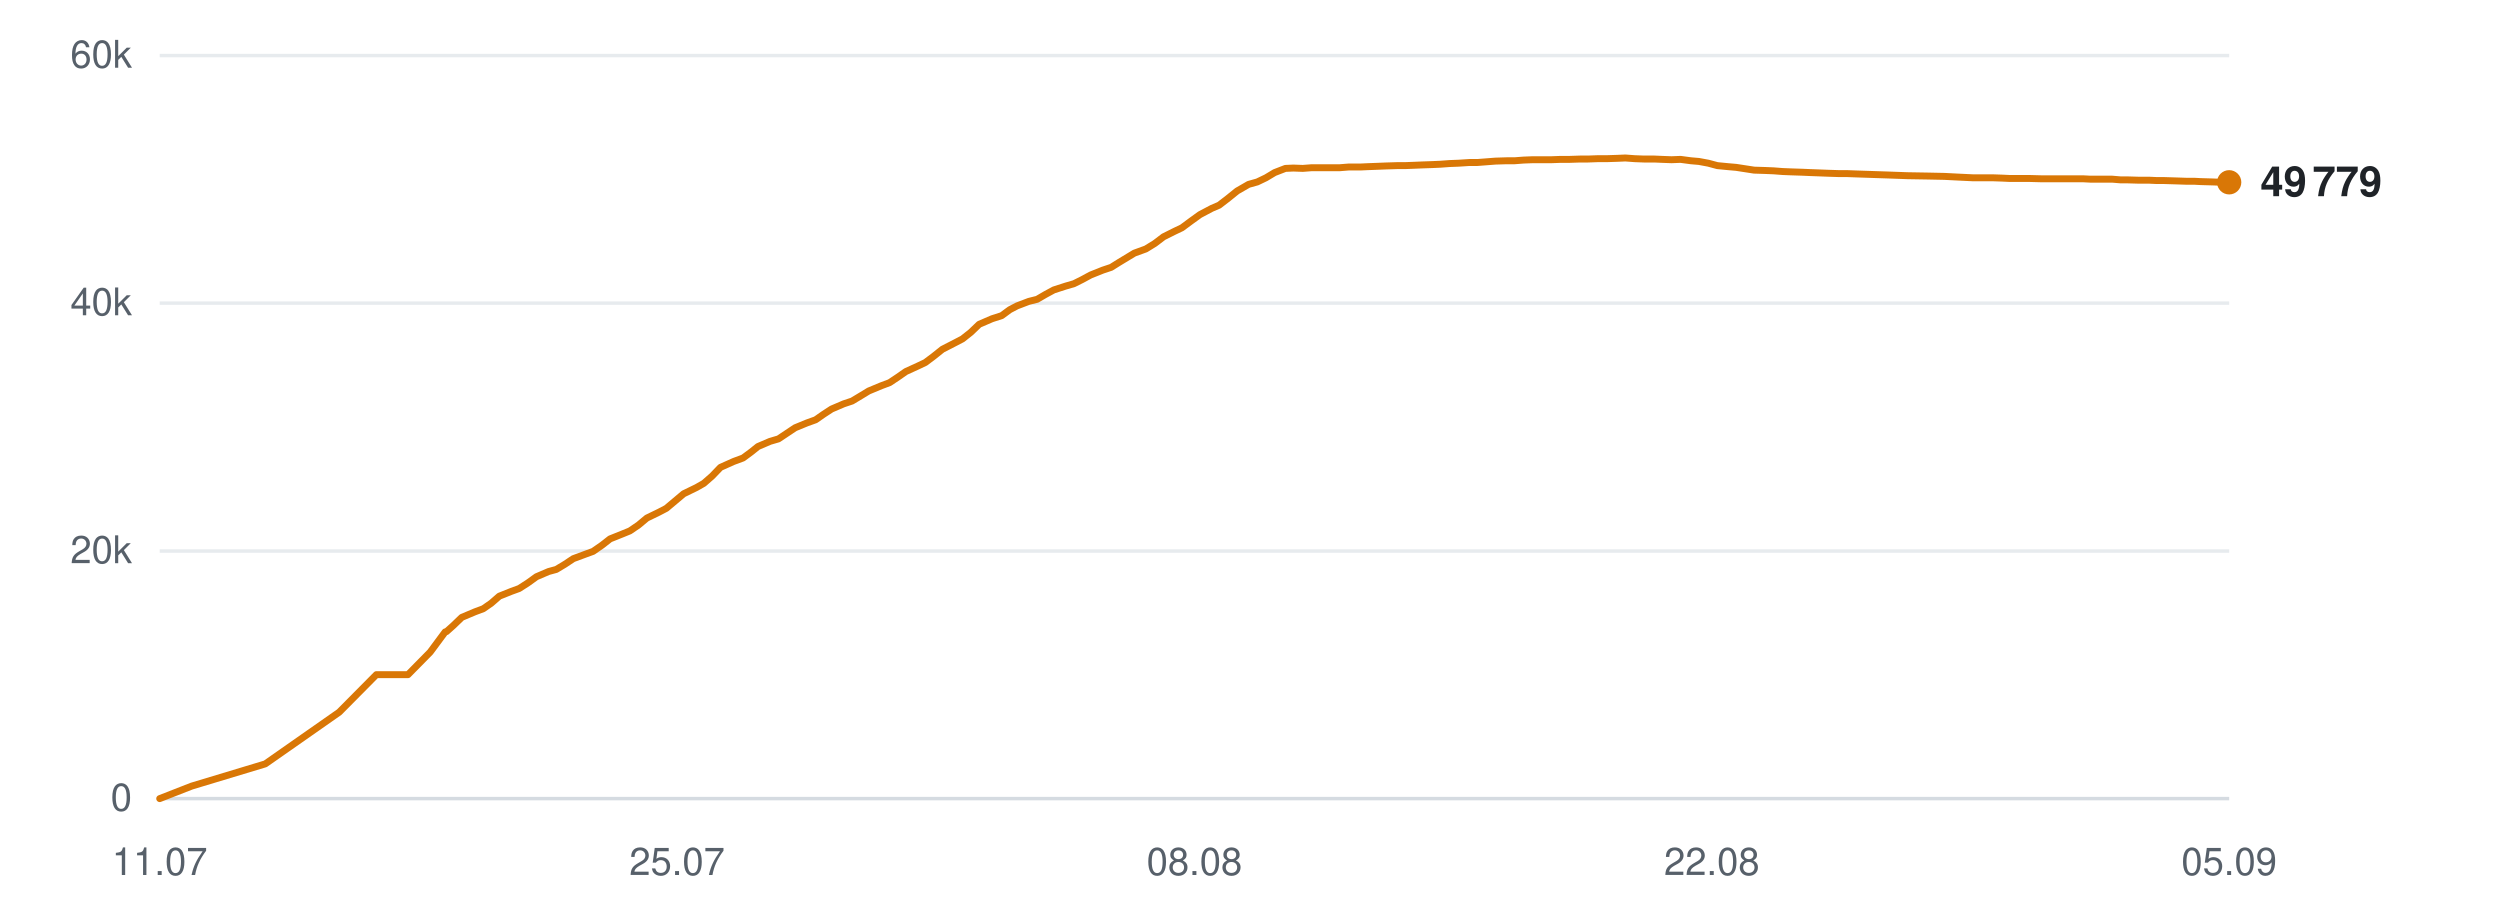
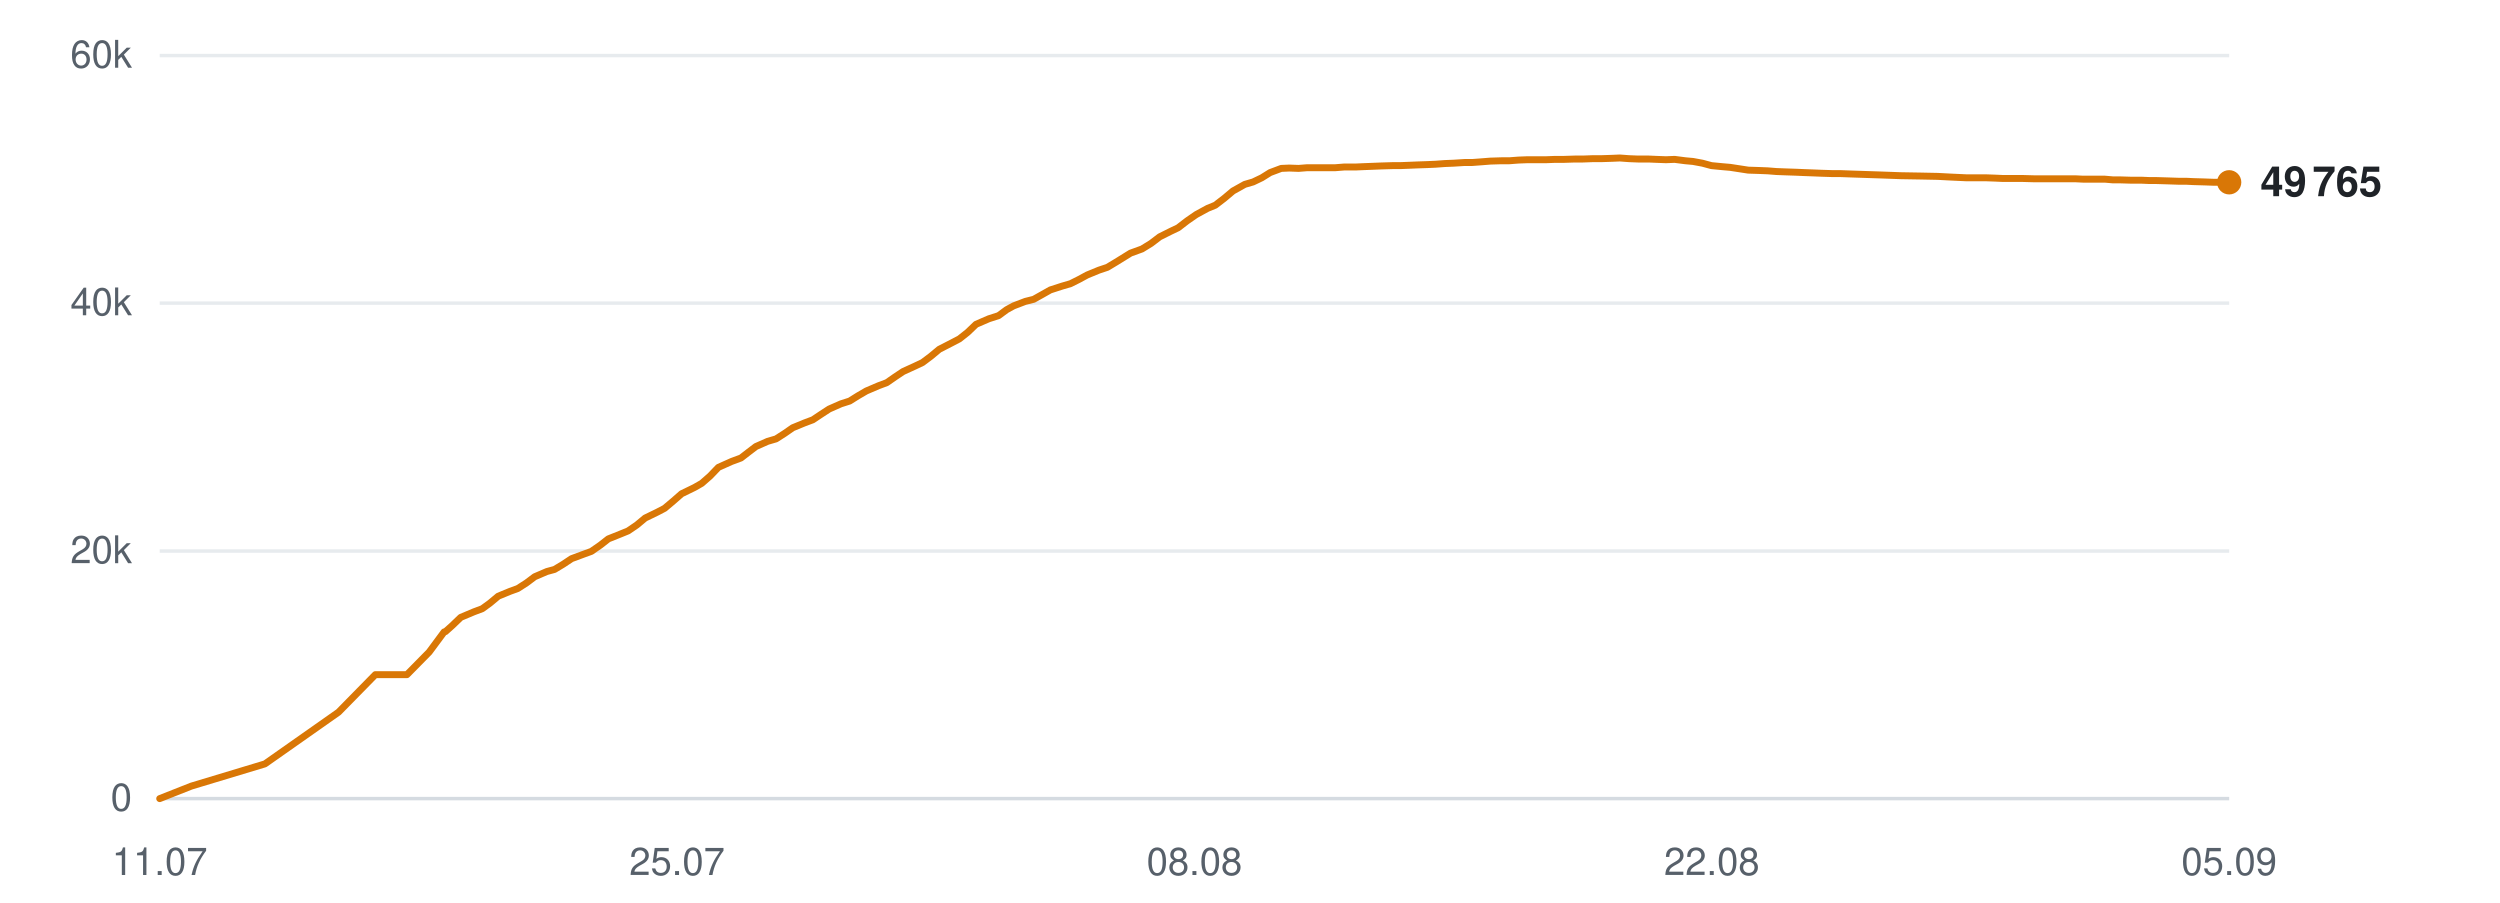
<svg xmlns="http://www.w3.org/2000/svg" viewBox="0 0 720 260" width="720" height="260" role="img" aria-label="Subscribers over time">
  <line x1="46" y1="230.0" x2="642" y2="230.0" stroke="#d0d7de" stroke-width="1" opacity="0.9" />
  <text x="38" y="233.5" text-anchor="end" font-family="-apple-system,BlinkMacSystemFont,'Segoe UI',Helvetica,Arial,sans-serif" font-size="11" fill="#57606a">0</text>
  <line x1="46" y1="158.7" x2="642" y2="158.7" stroke="#d0d7de" stroke-width="1" opacity="0.5" />
  <text x="38" y="162.2" text-anchor="end" font-family="-apple-system,BlinkMacSystemFont,'Segoe UI',Helvetica,Arial,sans-serif" font-size="11" fill="#57606a">20k</text>
  <line x1="46" y1="87.3" x2="642" y2="87.3" stroke="#d0d7de" stroke-width="1" opacity="0.5" />
  <text x="38" y="90.8" text-anchor="end" font-family="-apple-system,BlinkMacSystemFont,'Segoe UI',Helvetica,Arial,sans-serif" font-size="11" fill="#57606a">40k</text>
  <line x1="46" y1="16.0" x2="642" y2="16.0" stroke="#d0d7de" stroke-width="1" opacity="0.5" />
  <text x="38" y="19.5" text-anchor="end" font-family="-apple-system,BlinkMacSystemFont,'Segoe UI',Helvetica,Arial,sans-serif" font-size="11" fill="#57606a">60k</text>
  <text x="46.0" y="252" text-anchor="middle" font-family="-apple-system,BlinkMacSystemFont,'Segoe UI',Helvetica,Arial,sans-serif" font-size="11" fill="#57606a">11.07</text>
  <text x="195.0" y="252" text-anchor="middle" font-family="-apple-system,BlinkMacSystemFont,'Segoe UI',Helvetica,Arial,sans-serif" font-size="11" fill="#57606a">25.07</text>
  <text x="344.0" y="252" text-anchor="middle" font-family="-apple-system,BlinkMacSystemFont,'Segoe UI',Helvetica,Arial,sans-serif" font-size="11" fill="#57606a">08.08</text>
  <text x="493.0" y="252" text-anchor="middle" font-family="-apple-system,BlinkMacSystemFont,'Segoe UI',Helvetica,Arial,sans-serif" font-size="11" fill="#57606a">22.08</text>
  <text x="642.0" y="252" text-anchor="middle" font-family="-apple-system,BlinkMacSystemFont,'Segoe UI',Helvetica,Arial,sans-serif" font-size="11" fill="#57606a">05.09</text>
-   <polyline points="46.0,230.0 55.2,226.4 76.4,220.0 97.7,205.1 108.4,194.3 117.5,194.3 123.9,187.8 128.2,182.0 128.5,181.9 128.6,181.9 130.5,180.2 133.0,177.8 136.8,176.2 139.2,175.3 141.5,173.7 143.8,171.7 147.3,170.3 149.5,169.5 152.0,167.9 154.5,166.1 158.0,164.6 160.2,164.0 162.7,162.5 165.1,160.9 168.6,159.6 170.8,158.8 173.4,157.0 175.7,155.2 179.2,153.8 181.4,152.9 183.9,151.2 186.3,149.2 189.8,147.5 191.9,146.4 194.4,144.3 196.9,142.2 200.6,140.4 202.7,139.2 205.1,137.1 207.5,134.6 211.3,132.9 214.0,131.9 216.3,130.2 218.3,128.6 221.8,127.1 224.2,126.4 226.6,124.8 229.0,123.2 232.4,121.8 234.9,120.9 237.2,119.3 239.5,117.8 243.0,116.3 245.4,115.5 247.9,114.0 250.2,112.6 253.8,111.1 256.2,110.2 258.6,108.6 260.9,107.0 264.4,105.4 266.5,104.4 268.9,102.6 271.4,100.6 275.1,98.7 277.2,97.6 279.6,95.7 282.0,93.4 285.7,91.8 288.5,90.9 290.8,89.2 292.9,88.1 296.3,86.8 298.7,86.2 301.1,84.8 303.5,83.5 306.9,82.4 309.3,81.7 311.7,80.5 314.1,79.2 317.6,77.8 320.0,77.0 322.4,75.5 326.7,72.9 330.0,71.7 332.6,70.1 335.1,68.2 338.3,66.6 340.4,65.6 343.1,63.6 345.6,61.8 349.0,60.0 351.1,59.1 353.7,57.1 356.3,55.0 359.6,53.1 362.1,52.4 364.6,51.2 367.1,49.7 370.2,48.5 372.5,48.4 375.2,48.5 377.8,48.3 381.0,48.3 383.3,48.3 385.9,48.3 388.4,48.1 391.8,48.1 393.9,48.0 396.6,47.9 399.1,47.8 402.3,47.7 404.6,47.7 407.2,47.6 409.6,47.5 412.5,47.4 414.8,47.3 417.5,47.1 420.1,47.0 423.2,46.8 425.5,46.8 428.1,46.6 430.7,46.4 433.9,46.3 436.2,46.3 438.8,46.1 441.4,46.0 444.5,46.0 446.8,46.0 449.5,45.9 452.1,45.9 455.1,45.8 457.4,45.8 460.1,45.7 462.7,45.7 465.8,45.6 468.1,45.5 470.8,45.7 473.4,45.8 476.4,45.8 478.7,45.9 481.4,46.0 484.0,45.9 487.0,46.3 489.3,46.5 492.0,47.0 494.6,47.7 497.7,48.0 500.0,48.2 502.6,48.6 505.2,49.0 508.4,49.1 510.8,49.2 513.4,49.4 515.9,49.5 519.0,49.6 521.3,49.7 524.0,49.8 526.6,49.9 529.7,50.0 532.0,50.0 534.7,50.1 537.7,50.2 543.8,50.4 549.3,50.6 555.2,50.7 560.0,50.8 563.9,51.0 568.1,51.2 570.0,51.2 573.8,51.2 576.7,51.3 578.8,51.4 580.8,51.4 584.5,51.4 588.2,51.5 592.2,51.5 595.0,51.5 597.8,51.5 600.1,51.5 602.0,51.6 605.4,51.6 608.3,51.6 610.7,51.8 612.6,51.8 616.0,51.9 619.0,51.9 621.2,52.0 623.3,52.0 626.6,52.1 629.6,52.2 631.9,52.2 633.8,52.3 637.3,52.4 640.0,52.5 642.0,52.5" fill="none" stroke="#d97706" stroke-width="2" stroke-linejoin="round" stroke-linecap="round" />
+   <polyline points="46.0,230.0 55.1,226.4 76.3,220.0 97.5,205.1 108.1,194.3 117.2,194.3 123.6,187.8 127.9,182.0 128.2,181.9 128.3,181.9 130.2,180.2 132.7,177.8 136.5,176.2 138.9,175.3 141.1,173.7 143.5,171.7 146.9,170.3 149.1,169.5 151.6,167.9 154.0,166.1 157.5,164.6 159.7,164.0 162.2,162.5 164.6,160.9 168.1,159.6 170.3,158.8 172.9,157.0 175.2,155.2 178.7,153.8 180.9,152.9 183.4,151.2 185.8,149.2 189.3,147.5 191.4,146.4 193.9,144.3 196.3,142.2 200.0,140.4 202.1,139.2 204.5,137.1 206.9,134.6 210.7,132.9 213.4,131.9 215.6,130.2 217.7,128.6 221.1,127.1 223.5,126.4 226.0,124.8 228.3,123.2 231.7,121.8 234.1,120.9 236.5,119.3 238.8,117.8 242.2,116.3 244.7,115.5 247.1,114.0 249.5,112.6 253.0,111.1 255.4,110.2 257.7,108.6 260.1,107.0 263.6,105.4 265.7,104.4 268.1,102.6 270.5,100.6 274.2,98.7 276.3,97.6 278.7,95.7 281.1,93.4 284.8,91.8 287.6,90.9 289.9,89.2 291.9,88.1 295.3,86.8 297.7,86.2 300.2,84.8 302.5,83.5 305.9,82.4 308.3,81.7 310.7,80.5 313.1,79.2 316.5,77.8 318.9,77.0 321.4,75.5 325.6,72.9 328.9,71.7 331.5,70.1 334.0,68.2 337.2,66.6 339.3,65.6 341.9,63.6 344.5,61.8 347.8,60.0 350.0,59.1 352.6,57.1 355.1,55.0 358.5,53.1 360.9,52.4 363.4,51.2 365.8,49.7 369.0,48.5 371.3,48.4 374.0,48.5 376.5,48.3 379.7,48.3 382.0,48.3 384.6,48.3 387.1,48.1 390.4,48.1 392.6,48.0 395.2,47.9 397.7,47.8 401.0,47.7 403.2,47.7 405.8,47.6 408.2,47.5 411.1,47.4 413.4,47.3 416.1,47.1 418.6,47.0 421.8,46.8 424.0,46.8 426.7,46.6 429.2,46.4 432.4,46.3 434.7,46.3 437.3,46.1 439.9,46.0 443.0,46.0 445.3,46.0 447.9,45.9 450.5,45.9 453.6,45.8 455.9,45.8 458.6,45.7 461.1,45.7 464.2,45.6 466.5,45.5 469.2,45.7 471.7,45.8 474.8,45.8 477.1,45.9 479.8,46.0 482.3,45.9 485.4,46.3 487.6,46.5 490.3,47.0 492.9,47.7 496.0,48.0 498.3,48.2 500.9,48.6 503.5,49.0 506.6,49.1 509.1,49.2 511.6,49.4 514.2,49.5 517.2,49.6 519.5,49.7 522.2,49.8 524.7,49.9 527.8,50.0 530.1,50.0 532.8,50.1 535.8,50.2 541.9,50.4 547.4,50.6 553.2,50.7 558.1,50.8 561.9,51.0 566.2,51.2 568.0,51.2 571.8,51.2 574.6,51.3 576.8,51.4 578.7,51.4 582.5,51.4 586.1,51.5 590.1,51.5 592.9,51.5 595.7,51.5 597.9,51.5 599.9,51.6 603.2,51.6 606.2,51.6 608.5,51.8 610.5,51.8 613.8,51.9 616.8,51.9 619.1,52.0 621.1,52.0 624.4,52.1 627.4,52.2 629.6,52.2 631.6,52.3 635.0,52.4 637.7,52.5 639.7,52.5 642.0,52.5" fill="none" stroke="#d97706" stroke-width="2" stroke-linejoin="round" stroke-linecap="round" />
  <circle cx="642.0" cy="52.5" r="3.5" fill="#d97706" />
-   <text x="651.0" y="56.5" font-family="-apple-system,BlinkMacSystemFont,'Segoe UI',Helvetica,Arial,sans-serif" font-size="12" font-weight="600" fill="#1f2328">49 779</text>
+   <text x="651.0" y="56.5" font-family="-apple-system,BlinkMacSystemFont,'Segoe UI',Helvetica,Arial,sans-serif" font-size="12" font-weight="600" fill="#1f2328">49 765</text>
</svg>
